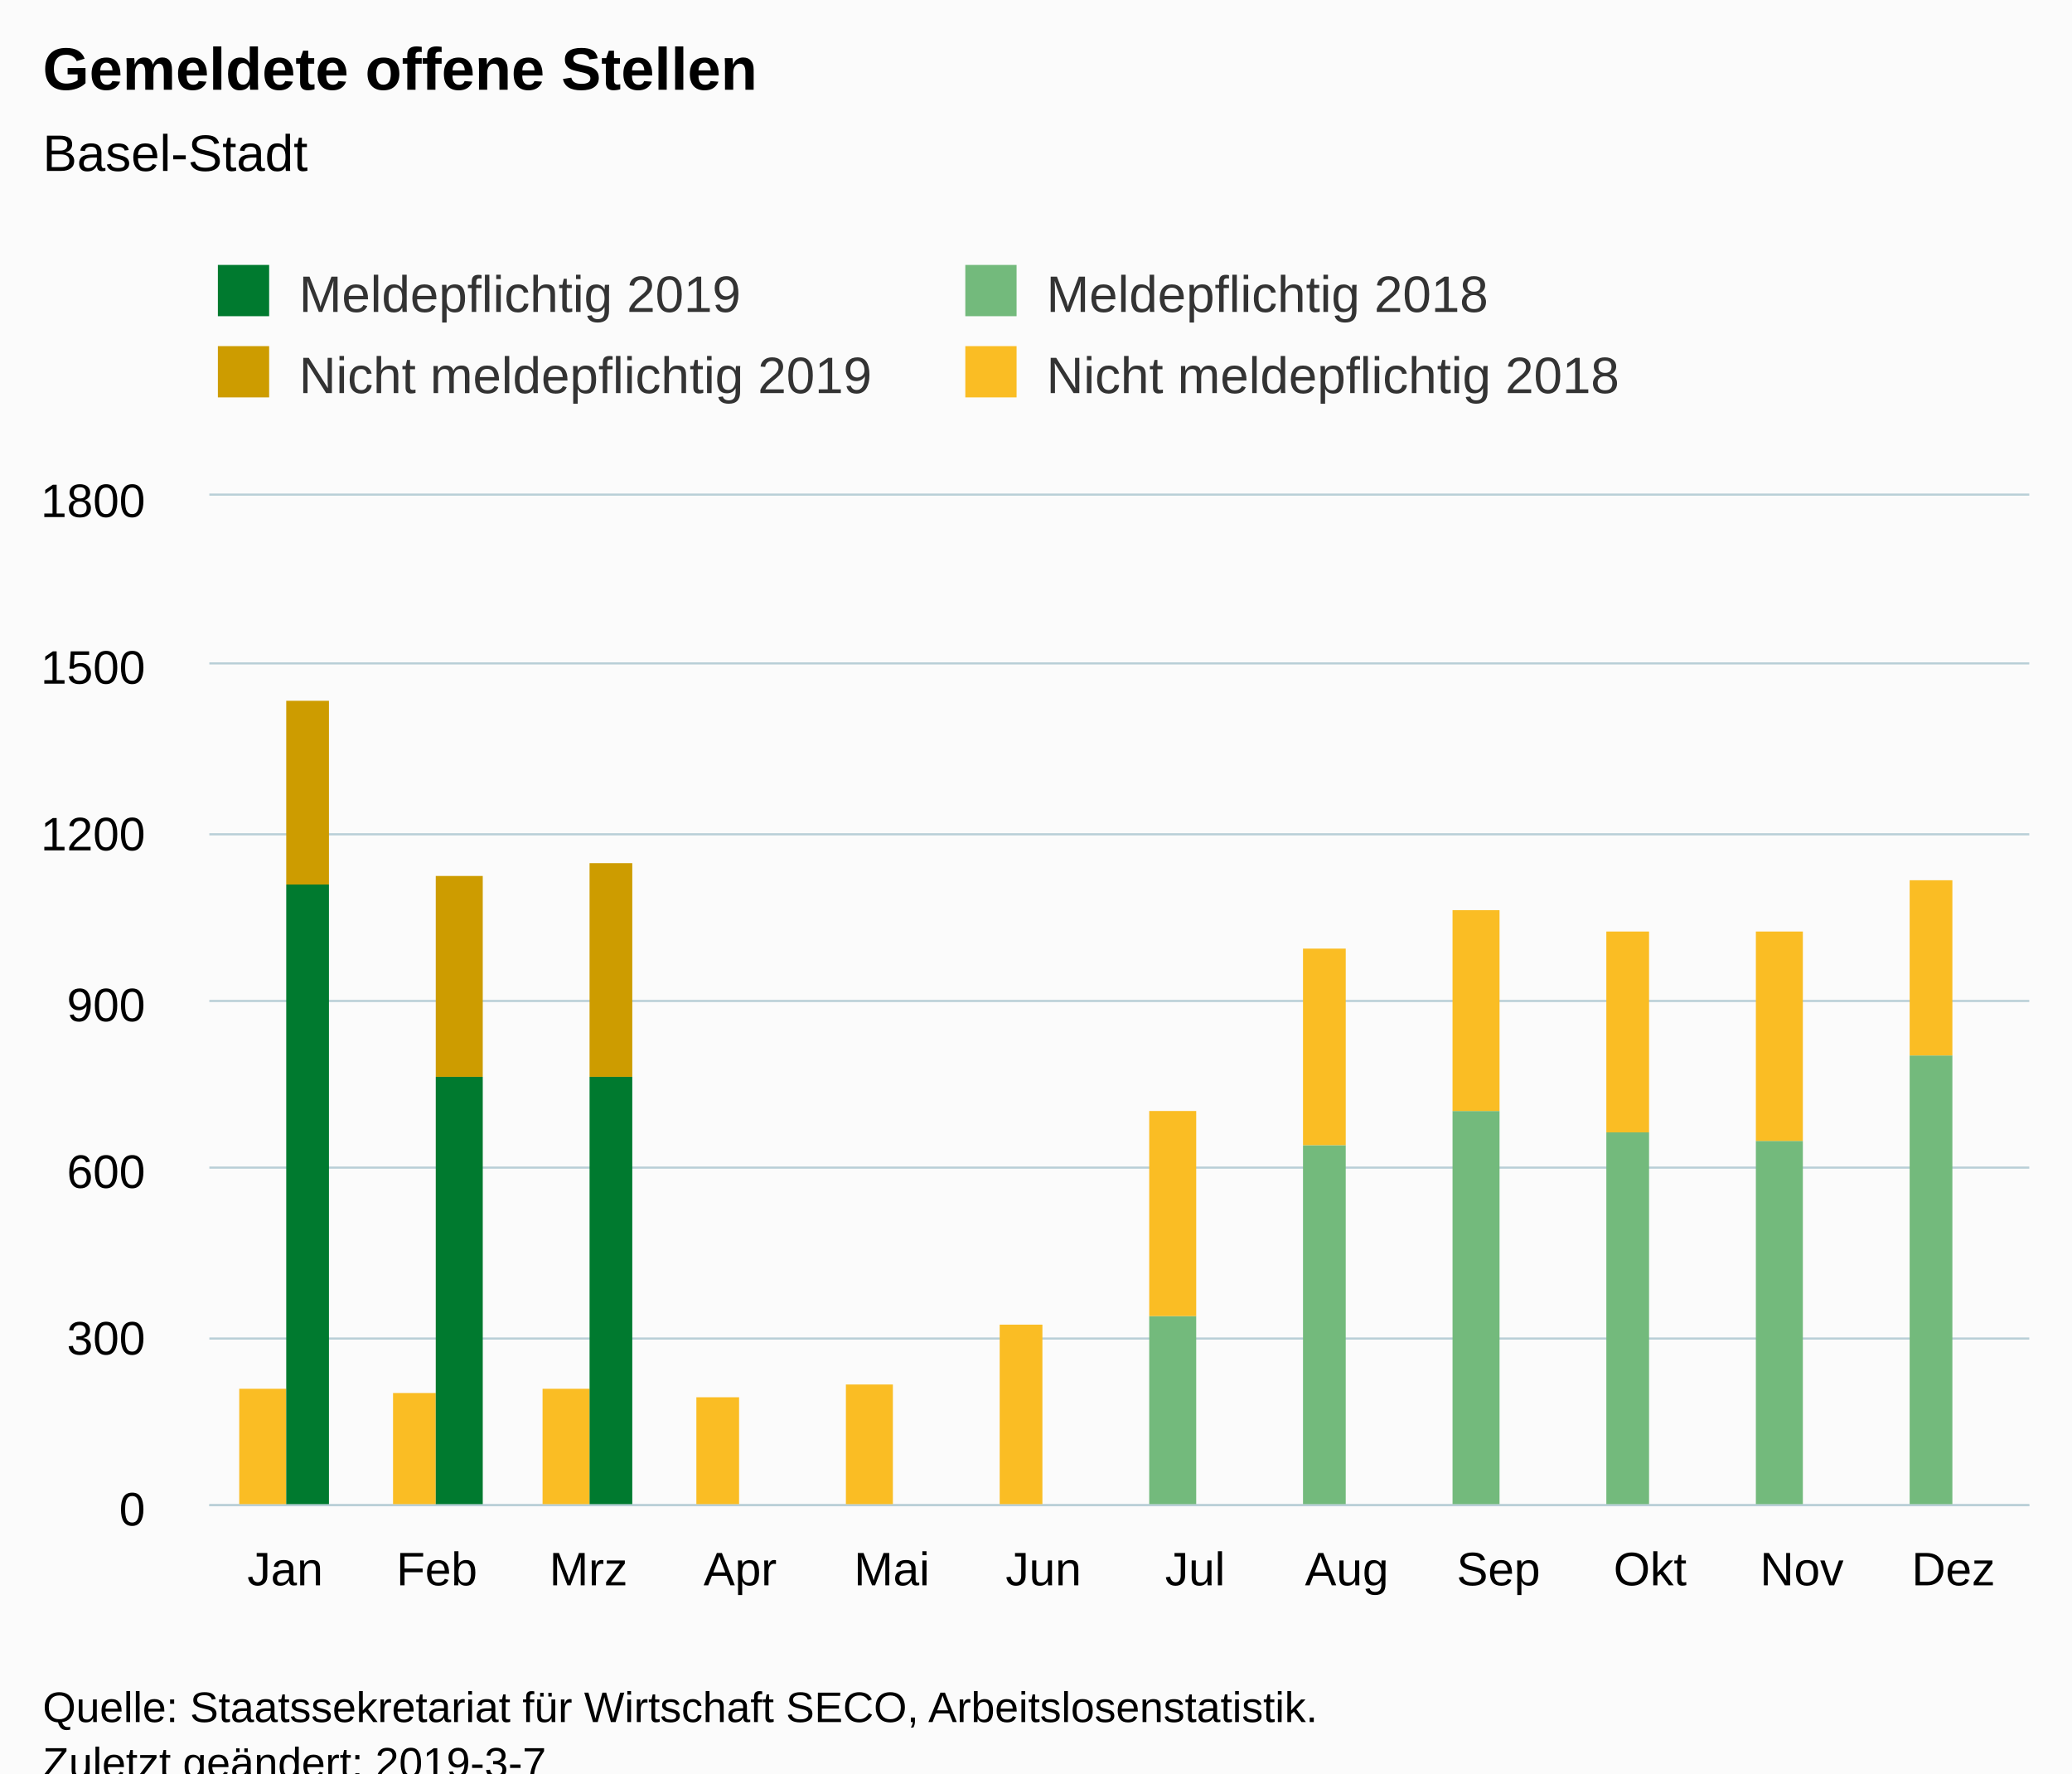
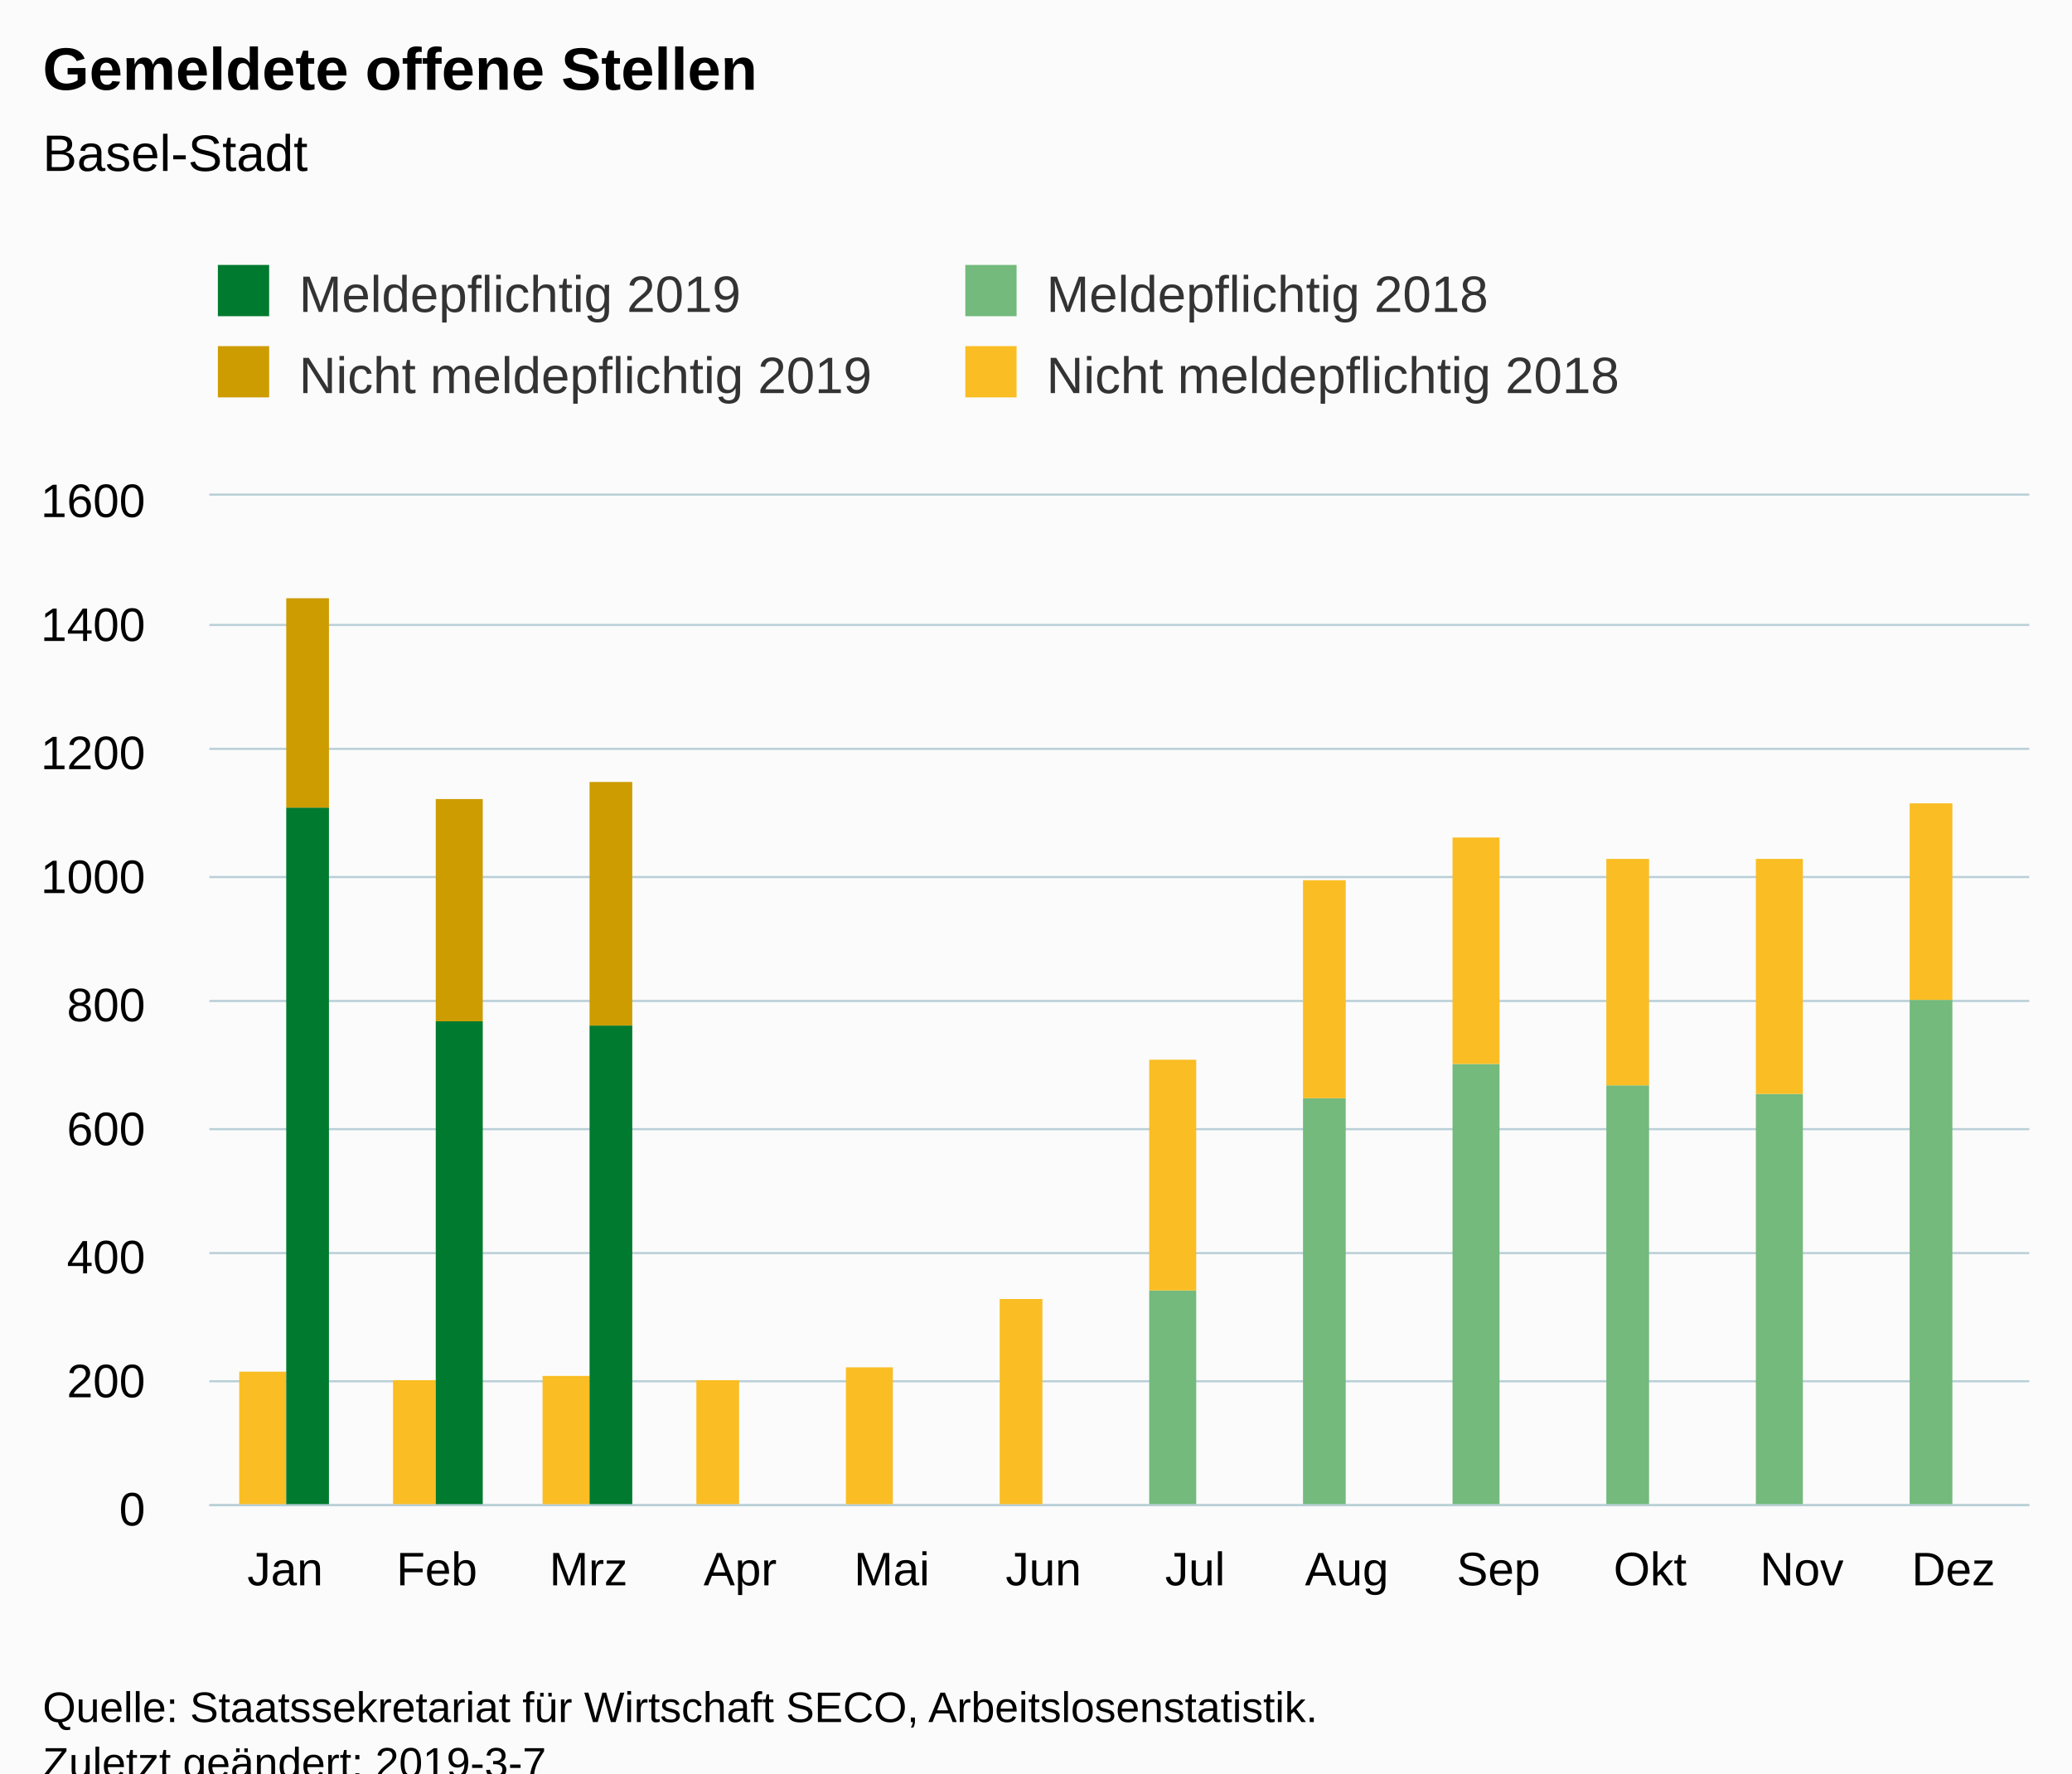
<svg xmlns="http://www.w3.org/2000/svg" version="1.1" class="highcharts-root" style="font-family:Arial;font-size:12px;" viewBox="0 0 485 415">
  <defs>
-     <clipPath id="highcharts-dl1al2n-6">
+     <clipPath id="highcharts-o4ptoa5-6">
      <rect x="0" y="0" width="426" height="236" fill="none" />
    </clipPath>
-     <clipPath id="highcharts-dl1al2n-7">
+     <clipPath id="highcharts-o4ptoa5-7">
      <rect x="0" y="0" width="426" height="236" fill="none" />
    </clipPath>
  </defs>
  <rect fill="#fbfbfb" class="highcharts-background" x="0" y="0" width="485" height="428" rx="0" ry="0" />
  <rect fill="none" class="highcharts-plot-background" x="49" y="116" width="426" height="236" />
  <g class="highcharts-pane-group" data-z-index="0" />
  <g class="highcharts-grid highcharts-xaxis-grid " data-z-index="1">
    <path fill="none" data-z-index="1" class="highcharts-grid-line" d="M 84.5 116 L 84.5 352" opacity="1" />
    <path fill="none" data-z-index="1" class="highcharts-grid-line" d="M 119.5 116 L 119.5 352" opacity="1" />
    <path fill="none" data-z-index="1" class="highcharts-grid-line" d="M 155.5 116 L 155.5 352" opacity="1" />
    <path fill="none" data-z-index="1" class="highcharts-grid-line" d="M 190.5 116 L 190.5 352" opacity="1" />
    <path fill="none" data-z-index="1" class="highcharts-grid-line" d="M 226.5 116 L 226.5 352" opacity="1" />
    <path fill="none" data-z-index="1" class="highcharts-grid-line" d="M 261.5 116 L 261.5 352" opacity="1" />
    <path fill="none" data-z-index="1" class="highcharts-grid-line" d="M 297.5 116 L 297.5 352" opacity="1" />
    <path fill="none" data-z-index="1" class="highcharts-grid-line" d="M 332.5 116 L 332.5 352" opacity="1" />
    <path fill="none" data-z-index="1" class="highcharts-grid-line" d="M 368.5 116 L 368.5 352" opacity="1" />
    <path fill="none" data-z-index="1" class="highcharts-grid-line" d="M 403.5 116 L 403.5 352" opacity="1" />
    <path fill="none" data-z-index="1" class="highcharts-grid-line" d="M 439.5 116 L 439.5 352" opacity="1" />
    <path fill="none" data-z-index="1" class="highcharts-grid-line" d="M 474.5 116 L 474.5 352" opacity="1" />
    <path fill="none" data-z-index="1" class="highcharts-grid-line" d="M 48.5 116 L 48.5 352" opacity="1" />
  </g>
  <g class="highcharts-grid highcharts-yaxis-grid " data-z-index="1">
    <path fill="none" stroke="#B9CFD7" stroke-width="0.5" data-z-index="1" class="highcharts-grid-line" d="M 49 352.25 L 475 352.25" opacity="1" />
-     <path fill="none" stroke="#B9CFD7" stroke-width="0.5" data-z-index="1" class="highcharts-grid-line" d="M 49 313.25 L 475 313.25" opacity="1" />
-     <path fill="none" stroke="#B9CFD7" stroke-width="0.5" data-z-index="1" class="highcharts-grid-line" d="M 49 273.25 L 475 273.25" opacity="1" />
+     <path fill="none" stroke="#B9CFD7" stroke-width="0.5" data-z-index="1" class="highcharts-grid-line" d="M 49 323.25 L 475 323.25" opacity="1" />
+     <path fill="none" stroke="#B9CFD7" stroke-width="0.5" data-z-index="1" class="highcharts-grid-line" d="M 49 293.25 L 475 293.25" opacity="1" />
+     <path fill="none" stroke="#B9CFD7" stroke-width="0.5" data-z-index="1" class="highcharts-grid-line" d="M 49 264.25 L 475 264.25" opacity="1" />
    <path fill="none" stroke="#B9CFD7" stroke-width="0.5" data-z-index="1" class="highcharts-grid-line" d="M 49 234.25 L 475 234.25" opacity="1" />
-     <path fill="none" stroke="#B9CFD7" stroke-width="0.5" data-z-index="1" class="highcharts-grid-line" d="M 49 195.25 L 475 195.25" opacity="1" />
-     <path fill="none" stroke="#B9CFD7" stroke-width="0.5" data-z-index="1" class="highcharts-grid-line" d="M 49 155.25 L 475 155.25" opacity="1" />
+     <path fill="none" stroke="#B9CFD7" stroke-width="0.5" data-z-index="1" class="highcharts-grid-line" d="M 49 205.25 L 475 205.25" opacity="1" />
+     <path fill="none" stroke="#B9CFD7" stroke-width="0.5" data-z-index="1" class="highcharts-grid-line" d="M 49 175.25 L 475 175.25" opacity="1" />
+     <path fill="none" stroke="#B9CFD7" stroke-width="0.5" data-z-index="1" class="highcharts-grid-line" d="M 49 146.25 L 475 146.25" opacity="1" />
    <path fill="none" stroke="#B9CFD7" stroke-width="0.5" data-z-index="1" class="highcharts-grid-line" d="M 49 115.75 L 475 115.75" opacity="1" />
  </g>
  <rect fill="none" class="highcharts-plot-border" data-z-index="1" x="49" y="116" width="426" height="236" />
  <g class="highcharts-axis highcharts-xaxis " data-z-index="2">
    <path fill="none" class="highcharts-axis-line" stroke="#B9CFD7" stroke-width="0.5" data-z-index="7" d="M 49 352.25 L 475 352.25" />
  </g>
  <g class="highcharts-axis highcharts-yaxis " data-z-index="2">
    <path fill="none" class="highcharts-axis-line" data-z-index="7" d="M 49 116 L 49 352" />
  </g>
  <g class="highcharts-series-group" data-z-index="3">
-     <g data-z-index="0.1" class="highcharts-series highcharts-series-0 highcharts-column-series " transform="translate(49,116) scale(1 1)" clip-path="url(#highcharts-dl1al2n-7)">
+     <g data-z-index="0.1" class="highcharts-series highcharts-series-0 highcharts-column-series " transform="translate(49,116) scale(1 1)" clip-path="url(#highcharts-o4ptoa5-7)">
      <rect x="7" y="237" width="11" height="0" fill="rgb(115, 186, 124)" class="highcharts-point" />
      <rect x="43" y="237" width="10" height="0" fill="rgb(115, 186, 124)" class="highcharts-point" />
      <rect x="78" y="237" width="11" height="0" fill="rgb(115, 186, 124)" class="highcharts-point" />
      <rect x="114" y="237" width="10" height="0" fill="rgb(115, 186, 124)" class="highcharts-point" />
      <rect x="149" y="237" width="11" height="0" fill="rgb(115, 186, 124)" class="highcharts-point" />
      <rect x="185" y="237" width="10" height="0" fill="rgb(115, 186, 124)" class="highcharts-point" />
-       <rect x="220" y="192" width="11" height="45" fill="rgb(115, 186, 124)" class="highcharts-point" />
-       <rect x="256" y="152" width="10" height="85" fill="rgb(115, 186, 124)" class="highcharts-point" />
-       <rect x="291" y="144" width="11" height="93" fill="rgb(115, 186, 124)" class="highcharts-point" />
-       <rect x="327" y="149" width="10" height="88" fill="rgb(115, 186, 124)" class="highcharts-point" />
-       <rect x="362" y="151" width="11" height="86" fill="rgb(115, 186, 124)" class="highcharts-point" />
-       <rect x="398" y="131" width="10" height="106" fill="rgb(115, 186, 124)" class="highcharts-point" />
+       <rect x="220" y="186" width="11" height="51" fill="rgb(115, 186, 124)" class="highcharts-point" />
+       <rect x="256" y="141" width="10" height="96" fill="rgb(115, 186, 124)" class="highcharts-point" />
+       <rect x="291" y="133" width="11" height="104" fill="rgb(115, 186, 124)" class="highcharts-point" />
+       <rect x="327" y="138" width="10" height="99" fill="rgb(115, 186, 124)" class="highcharts-point" />
+       <rect x="362" y="140" width="11" height="97" fill="rgb(115, 186, 124)" class="highcharts-point" />
+       <rect x="398" y="118" width="10" height="119" fill="rgb(115, 186, 124)" class="highcharts-point" />
    </g>
    <g data-z-index="0.1" class="highcharts-markers highcharts-series-0 highcharts-column-series " transform="translate(49,116) scale(1 1)" clip-path="none" />
-     <g data-z-index="0.1" class="highcharts-series highcharts-series-1 highcharts-column-series " transform="translate(49,116) scale(1 1)" clip-path="url(#highcharts-dl1al2n-7)">
-       <rect x="7" y="209" width="11" height="28" fill="rgb(250, 189, 36)" class="highcharts-point" />
-       <rect x="43" y="210" width="10" height="27" fill="rgb(250, 189, 36)" class="highcharts-point" />
-       <rect x="78" y="209" width="11" height="28" fill="rgb(250, 189, 36)" class="highcharts-point" />
-       <rect x="114" y="211" width="10" height="26" fill="rgb(250, 189, 36)" class="highcharts-point" />
-       <rect x="149" y="208" width="11" height="29" fill="rgb(250, 189, 36)" class="highcharts-point" />
-       <rect x="185" y="194" width="10" height="43" fill="rgb(250, 189, 36)" class="highcharts-point" />
-       <rect x="220" y="144" width="11" height="48" fill="rgb(250, 189, 36)" class="highcharts-point" />
-       <rect x="256" y="106" width="10" height="46" fill="rgb(250, 189, 36)" class="highcharts-point" />
-       <rect x="291" y="97" width="11" height="47" fill="rgb(250, 189, 36)" class="highcharts-point" />
-       <rect x="327" y="102" width="10" height="47" fill="rgb(250, 189, 36)" class="highcharts-point" />
-       <rect x="362" y="102" width="11" height="49" fill="rgb(250, 189, 36)" class="highcharts-point" />
-       <rect x="398" y="90" width="10" height="41" fill="rgb(250, 189, 36)" class="highcharts-point" />
+     <g data-z-index="0.1" class="highcharts-series highcharts-series-1 highcharts-column-series " transform="translate(49,116) scale(1 1)" clip-path="url(#highcharts-o4ptoa5-7)">
+       <rect x="7" y="205" width="11" height="32" fill="rgb(250, 189, 36)" class="highcharts-point" />
+       <rect x="43" y="207" width="10" height="30" fill="rgb(250, 189, 36)" class="highcharts-point" />
+       <rect x="78" y="206" width="11" height="31" fill="rgb(250, 189, 36)" class="highcharts-point" />
+       <rect x="114" y="207" width="10" height="30" fill="rgb(250, 189, 36)" class="highcharts-point" />
+       <rect x="149" y="204" width="11" height="33" fill="rgb(250, 189, 36)" class="highcharts-point" />
+       <rect x="185" y="188" width="10" height="49" fill="rgb(250, 189, 36)" class="highcharts-point" />
+       <rect x="220" y="132" width="11" height="54" fill="rgb(250, 189, 36)" class="highcharts-point" />
+       <rect x="256" y="90" width="10" height="51" fill="rgb(250, 189, 36)" class="highcharts-point" />
+       <rect x="291" y="80" width="11" height="53" fill="rgb(250, 189, 36)" class="highcharts-point" />
+       <rect x="327" y="85" width="10" height="53" fill="rgb(250, 189, 36)" class="highcharts-point" />
+       <rect x="362" y="85" width="11" height="55" fill="rgb(250, 189, 36)" class="highcharts-point" />
+       <rect x="398" y="72" width="10" height="46" fill="rgb(250, 189, 36)" class="highcharts-point" />
    </g>
    <g data-z-index="0.1" class="highcharts-markers highcharts-series-1 highcharts-column-series " transform="translate(49,116) scale(1 1)" clip-path="none" />
-     <g data-z-index="0.1" class="highcharts-series highcharts-series-2 highcharts-column-series " transform="translate(49,116) scale(1 1)" clip-path="url(#highcharts-dl1al2n-7)">
-       <rect x="18" y="91" width="10" height="146" fill="rgb(0, 122, 47)" class="highcharts-point" />
-       <rect x="53" y="136" width="11" height="101" fill="rgb(0, 122, 47)" class="highcharts-point" />
-       <rect x="89" y="136" width="10" height="101" fill="rgb(0, 122, 47)" class="highcharts-point" />
+     <g data-z-index="0.1" class="highcharts-series highcharts-series-2 highcharts-column-series " transform="translate(49,116) scale(1 1)" clip-path="url(#highcharts-o4ptoa5-7)">
+       <rect x="18" y="73" width="10" height="164" fill="rgb(0, 122, 47)" class="highcharts-point" />
+       <rect x="53" y="123" width="11" height="114" fill="rgb(0, 122, 47)" class="highcharts-point" />
+       <rect x="89" y="124" width="10" height="113" fill="rgb(0, 122, 47)" class="highcharts-point" />
    </g>
    <g data-z-index="0.1" class="highcharts-markers highcharts-series-2 highcharts-column-series " transform="translate(49,116) scale(1 1)" clip-path="none" />
-     <g data-z-index="0.1" class="highcharts-series highcharts-series-3 highcharts-column-series " transform="translate(49,116) scale(1 1)" clip-path="url(#highcharts-dl1al2n-7)">
-       <rect x="18" y="48" width="10" height="43" fill="rgb(205, 156, 0)" class="highcharts-point" />
-       <rect x="53" y="89" width="11" height="47" fill="rgb(205, 156, 0)" class="highcharts-point" />
-       <rect x="89" y="86" width="10" height="50" fill="rgb(205, 156, 0)" class="highcharts-point" />
+     <g data-z-index="0.1" class="highcharts-series highcharts-series-3 highcharts-column-series " transform="translate(49,116) scale(1 1)" clip-path="url(#highcharts-o4ptoa5-7)">
+       <rect x="18" y="24" width="10" height="49" fill="rgb(205, 156, 0)" class="highcharts-point" />
+       <rect x="53" y="71" width="11" height="52" fill="rgb(205, 156, 0)" class="highcharts-point" />
+       <rect x="89" y="67" width="10" height="57" fill="rgb(205, 156, 0)" class="highcharts-point" />
    </g>
    <g data-z-index="0.1" class="highcharts-markers highcharts-series-3 highcharts-column-series " transform="translate(49,116) scale(1 1)" clip-path="none" />
  </g>
  <text x="10" text-anchor="start" class="highcharts-title" data-z-index="4" style="color:#000000;font-size:14px;font-weight:bold;fill:#000000;" y="21">
    <tspan>Gemeldete offene Stellen</tspan>
  </text>
  <text x="10" text-anchor="start" class="highcharts-subtitle" data-z-index="4" style="color:#000000;font-size:12px;font-weight:normal;font-family:Arial;fill:#000000;" y="40">
    <tspan>Basel-Stadt</tspan>
  </text>
  <g class="highcharts-legend" data-z-index="7" transform="translate(41,55)">
    <rect fill="none" class="highcharts-legend-box" rx="0" ry="0" x="0" y="0" width="345" height="49" visibility="visible" />
    <g data-z-index="1">
      <g>
        <g class="highcharts-legend-item highcharts-column-series highcharts-color-undefined highcharts-series-2" data-z-index="1" transform="translate(8,3)">
          <text x="21" style="color:#333333;font-size:12px;font-weight:normal;cursor:pointer;fill:#333333;" text-anchor="start" data-z-index="2" y="15">
            <tspan>Meldepflichtig 2019</tspan>
          </text>
          <rect x="2" y="4" width="12" height="12" fill="rgb(0, 122, 47)" class="highcharts-point" data-z-index="3" />
        </g>
        <g class="highcharts-legend-item highcharts-column-series highcharts-color-undefined highcharts-series-0" data-z-index="1" transform="translate(182.9531,3)">
          <text x="21" y="15" style="color:#333333;font-size:12px;font-weight:normal;cursor:pointer;fill:#333333;" text-anchor="start" data-z-index="2">
            <tspan>Meldepflichtig 2018</tspan>
          </text>
          <rect x="2" y="4" width="12" height="12" fill="rgb(115, 186, 124)" class="highcharts-point" data-z-index="3" />
        </g>
        <g class="highcharts-legend-item highcharts-column-series highcharts-color-undefined highcharts-series-3" data-z-index="1" transform="translate(8,22)">
          <text x="21" y="15" style="color:#333333;font-size:12px;font-weight:normal;cursor:pointer;fill:#333333;" text-anchor="start" data-z-index="2">
            <tspan>Nicht meldepflichtig 2019</tspan>
          </text>
          <rect x="2" y="4" width="12" height="12" fill="rgb(205, 156, 0)" class="highcharts-point" data-z-index="3" />
        </g>
        <g class="highcharts-legend-item highcharts-column-series highcharts-color-undefined highcharts-series-1" data-z-index="1" transform="translate(182.9531,22)">
          <text x="21" y="15" style="color:#333333;font-size:12px;font-weight:normal;cursor:pointer;fill:#333333;" text-anchor="start" data-z-index="2">
            <tspan>Nicht meldepflichtig 2018</tspan>
          </text>
          <rect x="2" y="4" width="12" height="12" fill="rgb(250, 189, 36)" class="highcharts-point" data-z-index="3" />
        </g>
      </g>
    </g>
  </g>
  <g class="highcharts-axis-labels highcharts-xaxis-labels " data-z-index="7">
    <text x="66.75" style="color:#000000;cursor:default;font-size:11px;fill:#000000;" text-anchor="middle" transform="translate(0,0)" y="371" opacity="1">Jan</text>
    <text x="102.25" style="color:#000000;cursor:default;font-size:11px;fill:#000000;" text-anchor="middle" transform="translate(0,0)" y="371" opacity="1">Feb</text>
    <text x="137.75" style="color:#000000;cursor:default;font-size:11px;fill:#000000;" text-anchor="middle" transform="translate(0,0)" y="371" opacity="1">Mrz</text>
    <text x="173.25" style="color:#000000;cursor:default;font-size:11px;fill:#000000;" text-anchor="middle" transform="translate(0,0)" y="371" opacity="1">Apr</text>
    <text x="208.75" style="color:#000000;cursor:default;font-size:11px;fill:#000000;" text-anchor="middle" transform="translate(0,0)" y="371" opacity="1">Mai</text>
    <text x="244.25" style="color:#000000;cursor:default;font-size:11px;fill:#000000;" text-anchor="middle" transform="translate(0,0)" y="371" opacity="1">Jun</text>
    <text x="279.75" style="color:#000000;cursor:default;font-size:11px;fill:#000000;" text-anchor="middle" transform="translate(0,0)" y="371" opacity="1">Jul</text>
    <text x="315.25" style="color:#000000;cursor:default;font-size:11px;fill:#000000;" text-anchor="middle" transform="translate(0,0)" y="371" opacity="1">Aug</text>
    <text x="350.75" style="color:#000000;cursor:default;font-size:11px;fill:#000000;" text-anchor="middle" transform="translate(0,0)" y="371" opacity="1">Sep</text>
    <text x="386.25" style="color:#000000;cursor:default;font-size:11px;fill:#000000;" text-anchor="middle" transform="translate(0,0)" y="371" opacity="1">Okt</text>
    <text x="421.75" style="color:#000000;cursor:default;font-size:11px;fill:#000000;" text-anchor="middle" transform="translate(0,0)" y="371" opacity="1">Nov</text>
    <text x="457.25" style="color:#000000;cursor:default;font-size:11px;fill:#000000;" text-anchor="middle" transform="translate(0,0)" y="371" opacity="1">Dez</text>
  </g>
  <g class="highcharts-axis-labels highcharts-yaxis-labels " data-z-index="7">
    <text x="34" style="color:#000000;cursor:default;font-size:11px;fill:#000000;" text-anchor="end" transform="translate(0,0)" y="357" opacity="1">0</text>
-     <text x="34" style="color:#000000;cursor:default;font-size:11px;fill:#000000;" text-anchor="end" transform="translate(0,0)" y="317" opacity="1">300</text>
-     <text x="34" style="color:#000000;cursor:default;font-size:11px;fill:#000000;" text-anchor="end" transform="translate(0,0)" y="278" opacity="1">600</text>
-     <text x="34" style="color:#000000;cursor:default;font-size:11px;fill:#000000;" text-anchor="end" transform="translate(0,0)" y="239" opacity="1">900</text>
-     <text x="34" style="color:#000000;cursor:default;font-size:11px;fill:#000000;" text-anchor="end" transform="translate(0,0)" y="199" opacity="1">1200</text>
-     <text x="34" style="color:#000000;cursor:default;font-size:11px;fill:#000000;" text-anchor="end" transform="translate(0,0)" y="160" opacity="1">1500</text>
-     <text x="34" style="color:#000000;cursor:default;font-size:11px;fill:#000000;" text-anchor="end" transform="translate(0,0)" y="121" opacity="1">1800</text>
+     <text x="34" style="color:#000000;cursor:default;font-size:11px;fill:#000000;" text-anchor="end" transform="translate(0,0)" y="327" opacity="1">200</text>
+     <text x="34" style="color:#000000;cursor:default;font-size:11px;fill:#000000;" text-anchor="end" transform="translate(0,0)" y="298" opacity="1">400</text>
+     <text x="34" style="color:#000000;cursor:default;font-size:11px;fill:#000000;" text-anchor="end" transform="translate(0,0)" y="268" opacity="1">600</text>
+     <text x="34" style="color:#000000;cursor:default;font-size:11px;fill:#000000;" text-anchor="end" transform="translate(0,0)" y="239" opacity="1">800</text>
+     <text x="34" style="color:#000000;cursor:default;font-size:11px;fill:#000000;" text-anchor="end" transform="translate(0,0)" y="209" opacity="1">1000</text>
+     <text x="34" style="color:#000000;cursor:default;font-size:11px;fill:#000000;" text-anchor="end" transform="translate(0,0)" y="180" opacity="1">1200</text>
+     <text x="34" style="color:#000000;cursor:default;font-size:11px;fill:#000000;" text-anchor="end" transform="translate(0,0)" y="150" opacity="1">1400</text>
+     <text x="34" style="color:#000000;cursor:default;font-size:11px;fill:#000000;" text-anchor="end" transform="translate(0,0)" y="121" opacity="1">1600</text>
  </g>
  <text x="10" class="highcharts-credits" text-anchor="start" data-z-index="8" style="cursor:default;color:#000000;font-size:10px;fill:#000000;" y="403">
    <tspan>Quelle: Staatssekretariat für Wirtschaft SECO, Arbeitslosenstatistik.</tspan>
    <tspan x="10" dy="13">Zuletzt geändert: 2019-3-7</tspan>
  </text>
</svg>
